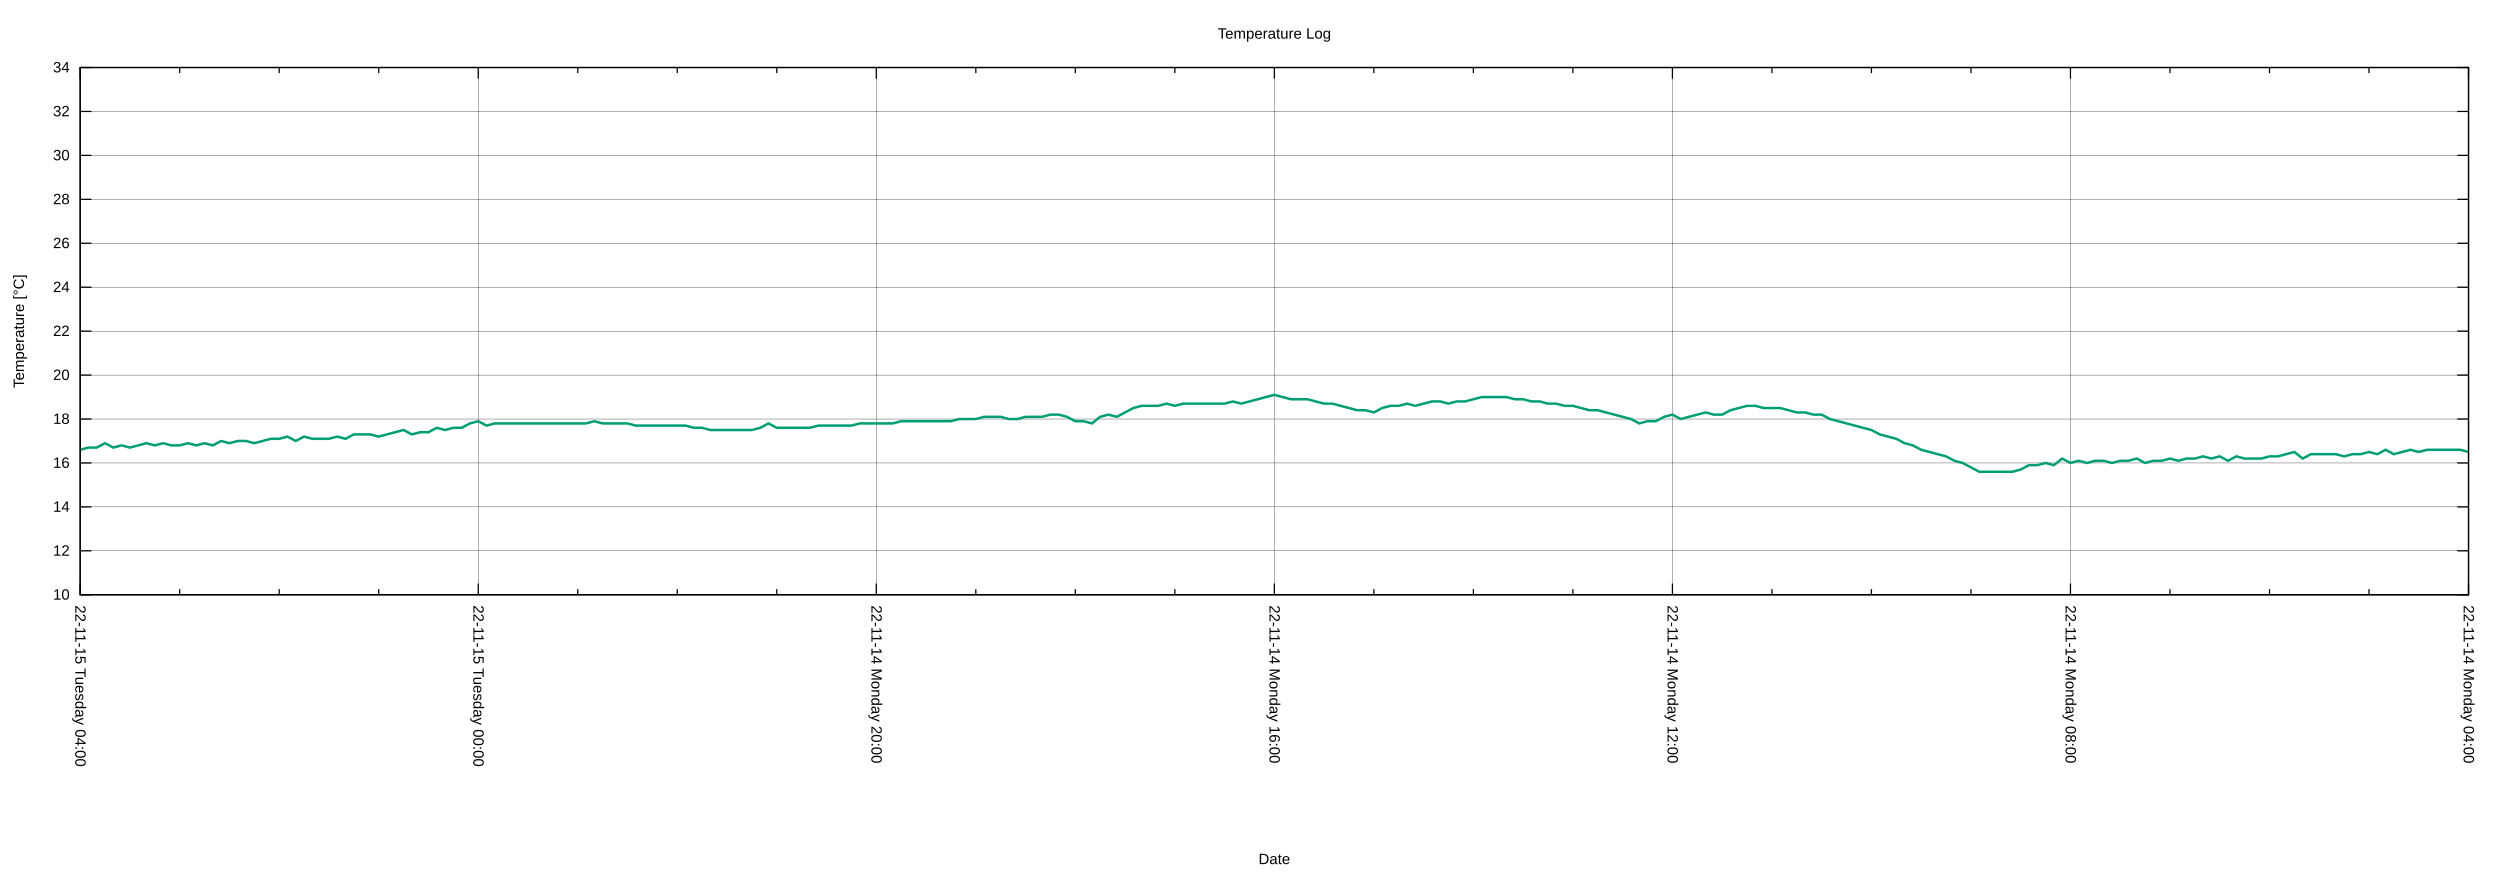
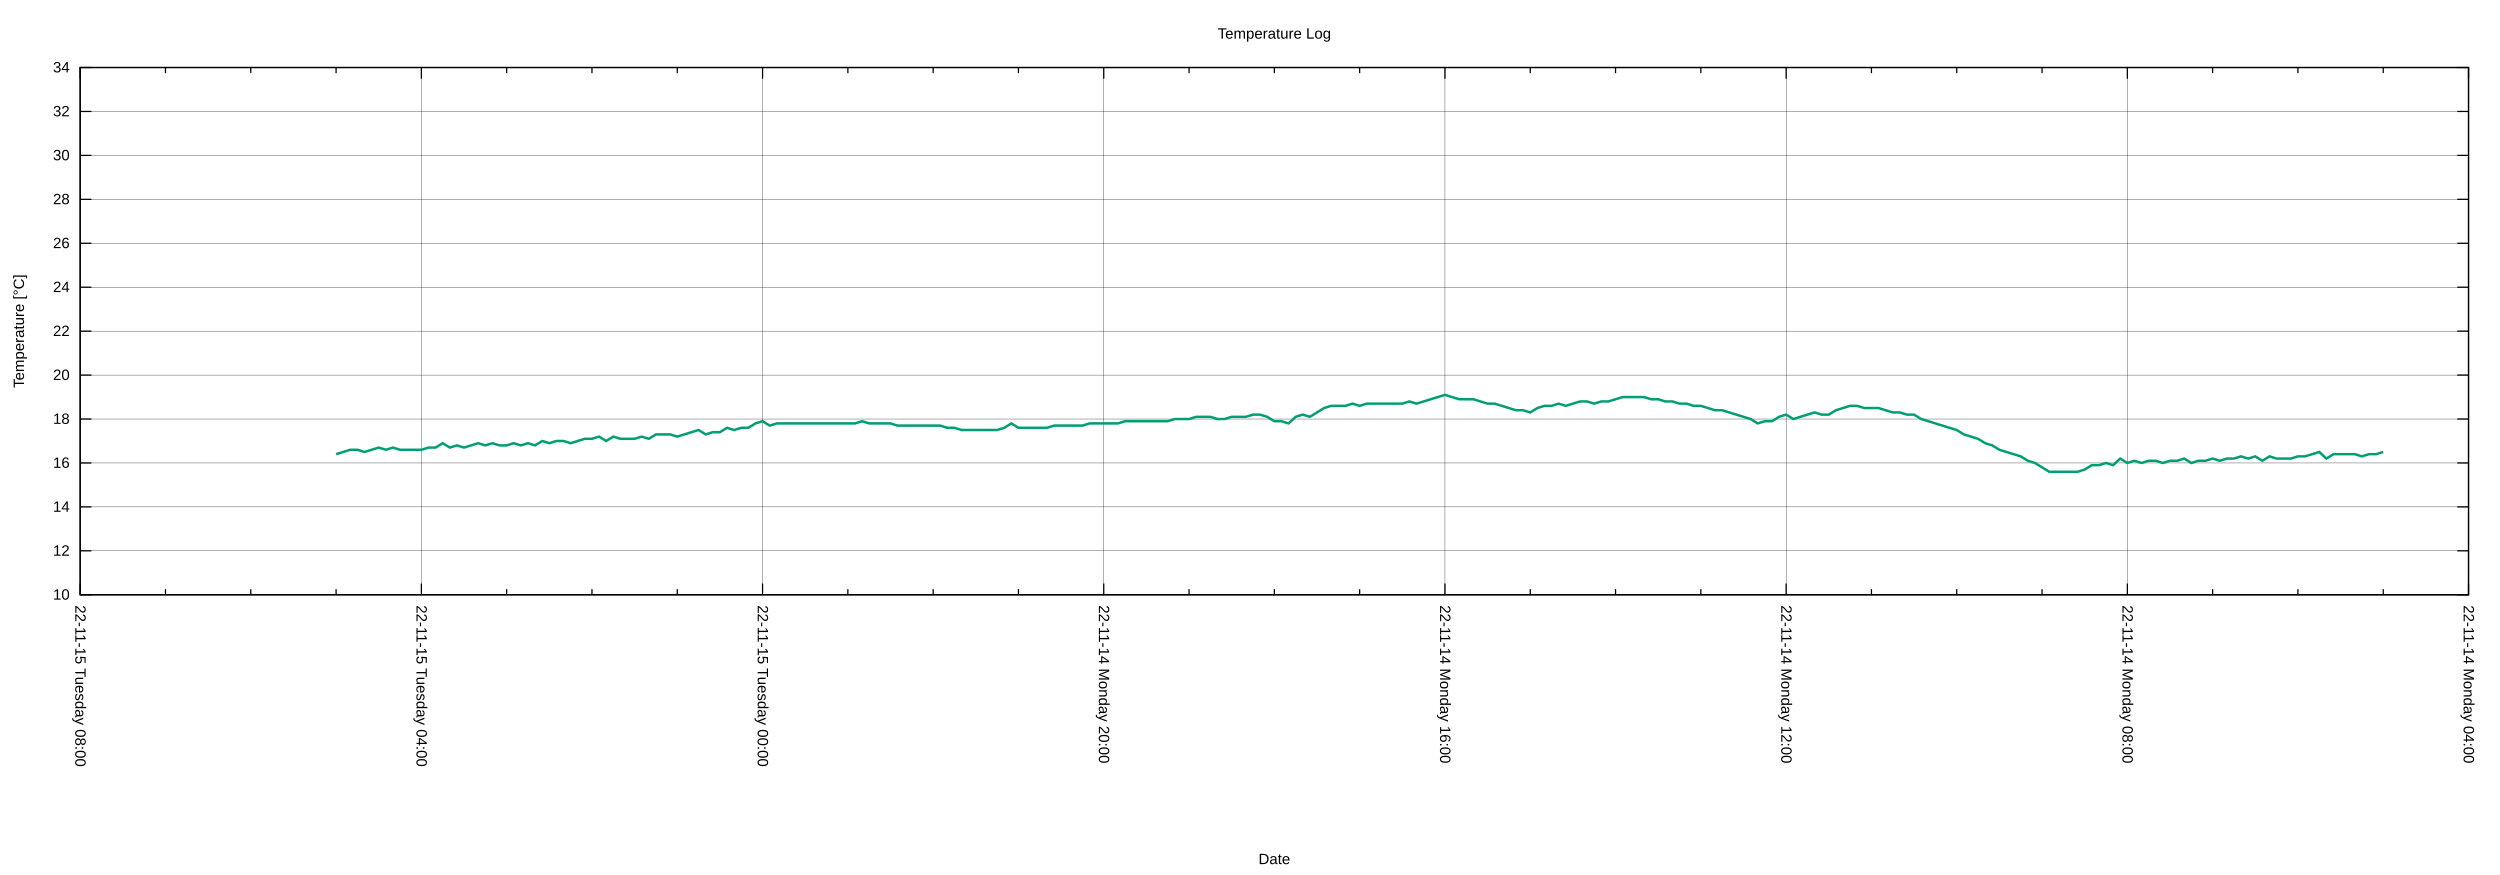
<svg xmlns="http://www.w3.org/2000/svg" xmlns:xlink="http://www.w3.org/1999/xlink" width="2000" height="700" viewBox="0 0 2000 700">
  <g id="gnuplot_canvas">
    <rect x="0" y="0" width="2000" height="700" fill="none" />
    <defs>
      <circle id="gpDot" r="0.5" stroke-width="0.5" stroke="currentColor" />
      <path id="gpPt0" stroke-width="0.222" stroke="currentColor" d="M-1,0 h2 M0,-1 v2" />
      <path id="gpPt1" stroke-width="0.222" stroke="currentColor" d="M-1,-1 L1,1 M1,-1 L-1,1" />
      <path id="gpPt2" stroke-width="0.222" stroke="currentColor" d="M-1,0 L1,0 M0,-1 L0,1 M-1,-1 L1,1 M-1,1 L1,-1" />
      <rect id="gpPt3" stroke-width="0.222" stroke="currentColor" x="-1" y="-1" width="2" height="2" />
      <rect id="gpPt4" stroke-width="0.222" stroke="currentColor" fill="currentColor" x="-1" y="-1" width="2" height="2" />
      <circle id="gpPt5" stroke-width="0.222" stroke="currentColor" cx="0" cy="0" r="1" />
      <use xlink:href="#gpPt5" id="gpPt6" fill="currentColor" stroke="none" />
      <path id="gpPt7" stroke-width="0.222" stroke="currentColor" d="M0,-1.33 L-1.33,0.67 L1.33,0.67 z" />
      <use xlink:href="#gpPt7" id="gpPt8" fill="currentColor" stroke="none" />
      <use xlink:href="#gpPt7" id="gpPt9" stroke="currentColor" transform="rotate(180)" />
      <use xlink:href="#gpPt9" id="gpPt10" fill="currentColor" stroke="none" />
      <use xlink:href="#gpPt3" id="gpPt11" stroke="currentColor" transform="rotate(45)" />
      <use xlink:href="#gpPt11" id="gpPt12" fill="currentColor" stroke="none" />
      <path id="gpPt13" stroke-width="0.222" stroke="currentColor" d="M0,1.330 L1.265,0.411 L0.782,-1.067 L-0.782,-1.076 L-1.265,0.411 z" />
      <use xlink:href="#gpPt13" id="gpPt14" fill="currentColor" stroke="none" />
      <filter id="textbox" filterUnits="objectBoundingBox" x="0" y="0" height="1" width="1">
        <feFlood flood-color="white" flood-opacity="1" result="bgnd" />
        <feComposite in="SourceGraphic" in2="bgnd" operator="atop" />
      </filter>
      <filter id="greybox" filterUnits="objectBoundingBox" x="0" y="0" height="1" width="1">
        <feFlood flood-color="lightgrey" flood-opacity="1" result="grey" />
        <feComposite in="SourceGraphic" in2="grey" operator="atop" />
      </filter>
    </defs>
    <g fill="none" color="white" stroke="currentColor" stroke-width="1.00" stroke-linecap="butt" stroke-linejoin="miter">
</g>
    <g fill="none" color="black" stroke="currentColor" stroke-width="1.00" stroke-linecap="butt" stroke-linejoin="miter">
</g>
    <g fill="none" color="black" stroke="black" stroke-width="0.25" stroke-linecap="butt" stroke-linejoin="miter">
</g>
    <g fill="none" color="black" stroke="currentColor" stroke-width="0.25" stroke-linecap="butt" stroke-linejoin="miter">
      <path stroke="black" class="gridline" d="M64.14,475.82 L1974.82,475.82  " />
    </g>
    <g fill="none" color="black" stroke="black" stroke-width="1.00" stroke-linecap="butt" stroke-linejoin="miter">
</g>
    <g fill="none" color="black" stroke="currentColor" stroke-width="1.00" stroke-linecap="butt" stroke-linejoin="miter">
      <path stroke="black" d="M64.14,475.82 L73.14,475.82 M1974.82,475.82 L1965.82,475.82  " />
      <g transform="translate(55.75,479.72)" stroke="none" fill="black" font-family="Arial" font-size="12.00" text-anchor="end">
        <text>
          <tspan font-family="Arial"> 10</tspan>
        </text>
      </g>
    </g>
    <g fill="none" color="black" stroke="currentColor" stroke-width="1.00" stroke-linecap="butt" stroke-linejoin="miter">
</g>
    <g fill="none" color="black" stroke="black" stroke-width="0.25" stroke-linecap="butt" stroke-linejoin="miter">
</g>
    <g fill="none" color="black" stroke="currentColor" stroke-width="0.25" stroke-linecap="butt" stroke-linejoin="miter">
      <path stroke="black" class="gridline" d="M64.14,440.67 L1974.82,440.67  " />
    </g>
    <g fill="none" color="black" stroke="black" stroke-width="1.00" stroke-linecap="butt" stroke-linejoin="miter">
</g>
    <g fill="none" color="black" stroke="currentColor" stroke-width="1.00" stroke-linecap="butt" stroke-linejoin="miter">
      <path stroke="black" d="M64.14,440.67 L73.14,440.67 M1974.82,440.67 L1965.82,440.67  " />
      <g transform="translate(55.75,444.57)" stroke="none" fill="black" font-family="Arial" font-size="12.00" text-anchor="end">
        <text>
          <tspan font-family="Arial"> 12</tspan>
        </text>
      </g>
    </g>
    <g fill="none" color="black" stroke="currentColor" stroke-width="1.00" stroke-linecap="butt" stroke-linejoin="miter">
</g>
    <g fill="none" color="black" stroke="black" stroke-width="0.25" stroke-linecap="butt" stroke-linejoin="miter">
</g>
    <g fill="none" color="black" stroke="currentColor" stroke-width="0.25" stroke-linecap="butt" stroke-linejoin="miter">
      <path stroke="black" class="gridline" d="M64.14,405.52 L1974.82,405.52  " />
    </g>
    <g fill="none" color="black" stroke="black" stroke-width="1.00" stroke-linecap="butt" stroke-linejoin="miter">
</g>
    <g fill="none" color="black" stroke="currentColor" stroke-width="1.00" stroke-linecap="butt" stroke-linejoin="miter">
      <path stroke="black" d="M64.14,405.52 L73.14,405.52 M1974.82,405.52 L1965.82,405.52  " />
      <g transform="translate(55.75,409.42)" stroke="none" fill="black" font-family="Arial" font-size="12.00" text-anchor="end">
        <text>
          <tspan font-family="Arial"> 14</tspan>
        </text>
      </g>
    </g>
    <g fill="none" color="black" stroke="currentColor" stroke-width="1.00" stroke-linecap="butt" stroke-linejoin="miter">
</g>
    <g fill="none" color="black" stroke="black" stroke-width="0.25" stroke-linecap="butt" stroke-linejoin="miter">
</g>
    <g fill="none" color="black" stroke="currentColor" stroke-width="0.25" stroke-linecap="butt" stroke-linejoin="miter">
      <path stroke="black" class="gridline" d="M64.14,370.37 L1974.82,370.37  " />
    </g>
    <g fill="none" color="black" stroke="black" stroke-width="1.00" stroke-linecap="butt" stroke-linejoin="miter">
</g>
    <g fill="none" color="black" stroke="currentColor" stroke-width="1.00" stroke-linecap="butt" stroke-linejoin="miter">
      <path stroke="black" d="M64.14,370.37 L73.14,370.37 M1974.82,370.37 L1965.82,370.37  " />
      <g transform="translate(55.75,374.27)" stroke="none" fill="black" font-family="Arial" font-size="12.00" text-anchor="end">
        <text>
          <tspan font-family="Arial"> 16</tspan>
        </text>
      </g>
    </g>
    <g fill="none" color="black" stroke="currentColor" stroke-width="1.00" stroke-linecap="butt" stroke-linejoin="miter">
</g>
    <g fill="none" color="black" stroke="black" stroke-width="0.25" stroke-linecap="butt" stroke-linejoin="miter">
</g>
    <g fill="none" color="black" stroke="currentColor" stroke-width="0.25" stroke-linecap="butt" stroke-linejoin="miter">
      <path stroke="black" class="gridline" d="M64.14,335.22 L1974.82,335.22  " />
    </g>
    <g fill="none" color="black" stroke="black" stroke-width="1.00" stroke-linecap="butt" stroke-linejoin="miter">
</g>
    <g fill="none" color="black" stroke="currentColor" stroke-width="1.00" stroke-linecap="butt" stroke-linejoin="miter">
      <path stroke="black" d="M64.14,335.22 L73.14,335.22 M1974.82,335.22 L1965.82,335.22  " />
      <g transform="translate(55.75,339.12)" stroke="none" fill="black" font-family="Arial" font-size="12.00" text-anchor="end">
        <text>
          <tspan font-family="Arial"> 18</tspan>
        </text>
      </g>
    </g>
    <g fill="none" color="black" stroke="currentColor" stroke-width="1.00" stroke-linecap="butt" stroke-linejoin="miter">
</g>
    <g fill="none" color="black" stroke="black" stroke-width="0.25" stroke-linecap="butt" stroke-linejoin="miter">
</g>
    <g fill="none" color="black" stroke="currentColor" stroke-width="0.25" stroke-linecap="butt" stroke-linejoin="miter">
      <path stroke="black" class="gridline" d="M64.14,300.07 L1974.82,300.07  " />
    </g>
    <g fill="none" color="black" stroke="black" stroke-width="1.00" stroke-linecap="butt" stroke-linejoin="miter">
</g>
    <g fill="none" color="black" stroke="currentColor" stroke-width="1.00" stroke-linecap="butt" stroke-linejoin="miter">
      <path stroke="black" d="M64.14,300.07 L73.14,300.07 M1974.82,300.07 L1965.82,300.07  " />
      <g transform="translate(55.75,303.97)" stroke="none" fill="black" font-family="Arial" font-size="12.00" text-anchor="end">
        <text>
          <tspan font-family="Arial"> 20</tspan>
        </text>
      </g>
    </g>
    <g fill="none" color="black" stroke="currentColor" stroke-width="1.00" stroke-linecap="butt" stroke-linejoin="miter">
</g>
    <g fill="none" color="black" stroke="black" stroke-width="0.25" stroke-linecap="butt" stroke-linejoin="miter">
</g>
    <g fill="none" color="black" stroke="currentColor" stroke-width="0.25" stroke-linecap="butt" stroke-linejoin="miter">
      <path stroke="black" class="gridline" d="M64.14,264.91 L1974.82,264.91  " />
    </g>
    <g fill="none" color="black" stroke="black" stroke-width="1.00" stroke-linecap="butt" stroke-linejoin="miter">
</g>
    <g fill="none" color="black" stroke="currentColor" stroke-width="1.00" stroke-linecap="butt" stroke-linejoin="miter">
      <path stroke="black" d="M64.14,264.91 L73.14,264.91 M1974.82,264.91 L1965.82,264.91  " />
      <g transform="translate(55.75,268.81)" stroke="none" fill="black" font-family="Arial" font-size="12.00" text-anchor="end">
        <text>
          <tspan font-family="Arial"> 22</tspan>
        </text>
      </g>
    </g>
    <g fill="none" color="black" stroke="currentColor" stroke-width="1.00" stroke-linecap="butt" stroke-linejoin="miter">
</g>
    <g fill="none" color="black" stroke="black" stroke-width="0.25" stroke-linecap="butt" stroke-linejoin="miter">
</g>
    <g fill="none" color="black" stroke="currentColor" stroke-width="0.25" stroke-linecap="butt" stroke-linejoin="miter">
      <path stroke="black" class="gridline" d="M64.14,229.76 L1974.82,229.76  " />
    </g>
    <g fill="none" color="black" stroke="black" stroke-width="1.00" stroke-linecap="butt" stroke-linejoin="miter">
</g>
    <g fill="none" color="black" stroke="currentColor" stroke-width="1.00" stroke-linecap="butt" stroke-linejoin="miter">
      <path stroke="black" d="M64.14,229.76 L73.14,229.76 M1974.82,229.76 L1965.82,229.76  " />
      <g transform="translate(55.75,233.66)" stroke="none" fill="black" font-family="Arial" font-size="12.00" text-anchor="end">
        <text>
          <tspan font-family="Arial"> 24</tspan>
        </text>
      </g>
    </g>
    <g fill="none" color="black" stroke="currentColor" stroke-width="1.00" stroke-linecap="butt" stroke-linejoin="miter">
</g>
    <g fill="none" color="black" stroke="black" stroke-width="0.25" stroke-linecap="butt" stroke-linejoin="miter">
</g>
    <g fill="none" color="black" stroke="currentColor" stroke-width="0.25" stroke-linecap="butt" stroke-linejoin="miter">
      <path stroke="black" class="gridline" d="M64.14,194.61 L1974.82,194.61  " />
    </g>
    <g fill="none" color="black" stroke="black" stroke-width="1.00" stroke-linecap="butt" stroke-linejoin="miter">
</g>
    <g fill="none" color="black" stroke="currentColor" stroke-width="1.00" stroke-linecap="butt" stroke-linejoin="miter">
      <path stroke="black" d="M64.14,194.61 L73.14,194.61 M1974.82,194.61 L1965.82,194.61  " />
      <g transform="translate(55.75,198.51)" stroke="none" fill="black" font-family="Arial" font-size="12.00" text-anchor="end">
        <text>
          <tspan font-family="Arial"> 26</tspan>
        </text>
      </g>
    </g>
    <g fill="none" color="black" stroke="currentColor" stroke-width="1.00" stroke-linecap="butt" stroke-linejoin="miter">
</g>
    <g fill="none" color="black" stroke="black" stroke-width="0.25" stroke-linecap="butt" stroke-linejoin="miter">
</g>
    <g fill="none" color="black" stroke="currentColor" stroke-width="0.25" stroke-linecap="butt" stroke-linejoin="miter">
      <path stroke="black" class="gridline" d="M64.14,159.46 L1974.82,159.46  " />
    </g>
    <g fill="none" color="black" stroke="black" stroke-width="1.00" stroke-linecap="butt" stroke-linejoin="miter">
</g>
    <g fill="none" color="black" stroke="currentColor" stroke-width="1.00" stroke-linecap="butt" stroke-linejoin="miter">
      <path stroke="black" d="M64.14,159.46 L73.14,159.46 M1974.82,159.46 L1965.82,159.46  " />
      <g transform="translate(55.75,163.36)" stroke="none" fill="black" font-family="Arial" font-size="12.00" text-anchor="end">
        <text>
          <tspan font-family="Arial"> 28</tspan>
        </text>
      </g>
    </g>
    <g fill="none" color="black" stroke="currentColor" stroke-width="1.00" stroke-linecap="butt" stroke-linejoin="miter">
</g>
    <g fill="none" color="black" stroke="black" stroke-width="0.25" stroke-linecap="butt" stroke-linejoin="miter">
</g>
    <g fill="none" color="black" stroke="currentColor" stroke-width="0.25" stroke-linecap="butt" stroke-linejoin="miter">
      <path stroke="black" class="gridline" d="M64.14,124.31 L1974.82,124.31  " />
    </g>
    <g fill="none" color="black" stroke="black" stroke-width="1.00" stroke-linecap="butt" stroke-linejoin="miter">
</g>
    <g fill="none" color="black" stroke="currentColor" stroke-width="1.00" stroke-linecap="butt" stroke-linejoin="miter">
      <path stroke="black" d="M64.14,124.31 L73.14,124.31 M1974.82,124.31 L1965.82,124.31  " />
      <g transform="translate(55.75,128.21)" stroke="none" fill="black" font-family="Arial" font-size="12.00" text-anchor="end">
        <text>
          <tspan font-family="Arial"> 30</tspan>
        </text>
      </g>
    </g>
    <g fill="none" color="black" stroke="currentColor" stroke-width="1.00" stroke-linecap="butt" stroke-linejoin="miter">
</g>
    <g fill="none" color="black" stroke="black" stroke-width="0.25" stroke-linecap="butt" stroke-linejoin="miter">
</g>
    <g fill="none" color="black" stroke="currentColor" stroke-width="0.25" stroke-linecap="butt" stroke-linejoin="miter">
      <path stroke="black" class="gridline" d="M64.14,89.16 L1974.82,89.16  " />
    </g>
    <g fill="none" color="black" stroke="black" stroke-width="1.00" stroke-linecap="butt" stroke-linejoin="miter">
</g>
    <g fill="none" color="black" stroke="currentColor" stroke-width="1.00" stroke-linecap="butt" stroke-linejoin="miter">
      <path stroke="black" d="M64.14,89.16 L73.14,89.16 M1974.82,89.16 L1965.82,89.16  " />
      <g transform="translate(55.75,93.06)" stroke="none" fill="black" font-family="Arial" font-size="12.00" text-anchor="end">
        <text>
          <tspan font-family="Arial"> 32</tspan>
        </text>
      </g>
    </g>
    <g fill="none" color="black" stroke="currentColor" stroke-width="1.00" stroke-linecap="butt" stroke-linejoin="miter">
</g>
    <g fill="none" color="black" stroke="black" stroke-width="0.25" stroke-linecap="butt" stroke-linejoin="miter">
</g>
    <g fill="none" color="black" stroke="currentColor" stroke-width="0.25" stroke-linecap="butt" stroke-linejoin="miter">
      <path stroke="black" class="gridline" d="M64.14,54.01 L1974.82,54.01  " />
    </g>
    <g fill="none" color="black" stroke="black" stroke-width="1.00" stroke-linecap="butt" stroke-linejoin="miter">
</g>
    <g fill="none" color="black" stroke="currentColor" stroke-width="1.00" stroke-linecap="butt" stroke-linejoin="miter">
      <path stroke="black" d="M64.14,54.01 L73.14,54.01 M1974.82,54.01 L1965.82,54.01  " />
      <g transform="translate(55.75,57.91)" stroke="none" fill="black" font-family="Arial" font-size="12.00" text-anchor="end">
        <text>
          <tspan font-family="Arial"> 34</tspan>
        </text>
      </g>
    </g>
    <g fill="none" color="black" stroke="currentColor" stroke-width="1.00" stroke-linecap="butt" stroke-linejoin="miter">
</g>
    <g fill="none" color="black" stroke="black" stroke-width="0.25" stroke-linecap="butt" stroke-linejoin="miter">
</g>
    <g fill="none" color="black" stroke="currentColor" stroke-width="0.25" stroke-linecap="butt" stroke-linejoin="miter">
      <path stroke="black" class="gridline" d="M1974.82,475.82 L1974.82,54.01  " />
    </g>
    <g fill="none" color="black" stroke="black" stroke-width="1.00" stroke-linecap="butt" stroke-linejoin="miter">
</g>
    <g fill="none" color="black" stroke="currentColor" stroke-width="1.00" stroke-linecap="butt" stroke-linejoin="miter">
      <path stroke="black" d="M1974.82,475.82 L1974.82,466.82 M1974.82,54.01 L1974.82,63.01  " />
      <g transform="translate(1970.92,484.21) rotate(90)" stroke="none" fill="black" font-family="Arial" font-size="12.00" text-anchor="start">
        <text>
          <tspan font-family="Arial">22-11-14 Monday 04:00</tspan>
        </text>
      </g>
    </g>
    <g fill="none" color="black" stroke="currentColor" stroke-width="1.00" stroke-linecap="butt" stroke-linejoin="miter">
-       <path stroke="black" d="M1895.21,475.82 L1895.21,471.32 M1895.21,54.01 L1895.21,58.51 M1815.60,475.82 L1815.60,471.32 M1815.60,54.01 L1815.60,58.51   M1735.99,475.82 L1735.99,471.32 M1735.99,54.01 L1735.99,58.51  " />
-     </g>
-     <g fill="none" color="black" stroke="black" stroke-width="0.25" stroke-linecap="butt" stroke-linejoin="miter">
- </g>
-     <g fill="none" color="black" stroke="currentColor" stroke-width="0.25" stroke-linecap="butt" stroke-linejoin="miter">
-       <path stroke="black" class="gridline" d="M1656.37,475.82 L1656.37,54.01  " />
-     </g>
-     <g fill="none" color="black" stroke="black" stroke-width="1.00" stroke-linecap="butt" stroke-linejoin="miter">
- </g>
-     <g fill="none" color="black" stroke="currentColor" stroke-width="1.00" stroke-linecap="butt" stroke-linejoin="miter">
-       <path stroke="black" d="M1656.37,475.82 L1656.37,466.82 M1656.37,54.01 L1656.37,63.01  " />
-       <g transform="translate(1652.47,484.21) rotate(90)" stroke="none" fill="black" font-family="Arial" font-size="12.00" text-anchor="start">
+       <path stroke="black" d="M1906.58,475.82 L1906.58,471.32 M1906.58,54.01 L1906.58,58.51 M1838.34,475.82 L1838.34,471.32 M1838.34,54.01 L1838.34,58.51   M1770.10,475.82 L1770.10,471.32 M1770.10,54.01 L1770.10,58.51  " />
+     </g>
+     <g fill="none" color="black" stroke="black" stroke-width="0.25" stroke-linecap="butt" stroke-linejoin="miter">
+ </g>
+     <g fill="none" color="black" stroke="currentColor" stroke-width="0.25" stroke-linecap="butt" stroke-linejoin="miter">
+       <path stroke="black" class="gridline" d="M1701.87,475.82 L1701.87,54.01  " />
+     </g>
+     <g fill="none" color="black" stroke="black" stroke-width="1.00" stroke-linecap="butt" stroke-linejoin="miter">
+ </g>
+     <g fill="none" color="black" stroke="currentColor" stroke-width="1.00" stroke-linecap="butt" stroke-linejoin="miter">
+       <path stroke="black" d="M1701.87,475.82 L1701.87,466.82 M1701.87,54.01 L1701.87,63.01  " />
+       <g transform="translate(1697.97,484.21) rotate(90)" stroke="none" fill="black" font-family="Arial" font-size="12.00" text-anchor="start">
        <text>
          <tspan font-family="Arial">22-11-14 Monday 08:00</tspan>
        </text>
      </g>
    </g>
    <g fill="none" color="black" stroke="currentColor" stroke-width="1.00" stroke-linecap="butt" stroke-linejoin="miter">
-       <path stroke="black" d="M1576.76,475.82 L1576.76,471.32 M1576.76,54.01 L1576.76,58.51 M1497.15,475.82 L1497.15,471.32 M1497.15,54.01 L1497.15,58.51   M1417.54,475.82 L1417.54,471.32 M1417.54,54.01 L1417.54,58.51  " />
-     </g>
-     <g fill="none" color="black" stroke="black" stroke-width="0.25" stroke-linecap="butt" stroke-linejoin="miter">
- </g>
-     <g fill="none" color="black" stroke="currentColor" stroke-width="0.25" stroke-linecap="butt" stroke-linejoin="miter">
-       <path stroke="black" class="gridline" d="M1337.93,475.82 L1337.93,54.01  " />
-     </g>
-     <g fill="none" color="black" stroke="black" stroke-width="1.00" stroke-linecap="butt" stroke-linejoin="miter">
- </g>
-     <g fill="none" color="black" stroke="currentColor" stroke-width="1.00" stroke-linecap="butt" stroke-linejoin="miter">
-       <path stroke="black" d="M1337.93,475.82 L1337.93,466.82 M1337.93,54.01 L1337.93,63.01  " />
-       <g transform="translate(1334.03,484.21) rotate(90)" stroke="none" fill="black" font-family="Arial" font-size="12.00" text-anchor="start">
+       <path stroke="black" d="M1633.63,475.82 L1633.63,471.32 M1633.63,54.01 L1633.63,58.51 M1565.39,475.82 L1565.39,471.32 M1565.39,54.01 L1565.39,58.51   M1497.15,475.82 L1497.15,471.32 M1497.15,54.01 L1497.15,58.51  " />
+     </g>
+     <g fill="none" color="black" stroke="black" stroke-width="0.25" stroke-linecap="butt" stroke-linejoin="miter">
+ </g>
+     <g fill="none" color="black" stroke="currentColor" stroke-width="0.25" stroke-linecap="butt" stroke-linejoin="miter">
+       <path stroke="black" class="gridline" d="M1428.91,475.82 L1428.91,54.01  " />
+     </g>
+     <g fill="none" color="black" stroke="black" stroke-width="1.00" stroke-linecap="butt" stroke-linejoin="miter">
+ </g>
+     <g fill="none" color="black" stroke="currentColor" stroke-width="1.00" stroke-linecap="butt" stroke-linejoin="miter">
+       <path stroke="black" d="M1428.91,475.82 L1428.91,466.82 M1428.91,54.01 L1428.91,63.01  " />
+       <g transform="translate(1425.01,484.21) rotate(90)" stroke="none" fill="black" font-family="Arial" font-size="12.00" text-anchor="start">
        <text>
          <tspan font-family="Arial">22-11-14 Monday 12:00</tspan>
        </text>
      </g>
    </g>
    <g fill="none" color="black" stroke="currentColor" stroke-width="1.00" stroke-linecap="butt" stroke-linejoin="miter">
-       <path stroke="black" d="M1258.32,475.82 L1258.32,471.32 M1258.32,54.01 L1258.32,58.51 M1178.70,475.82 L1178.70,471.32 M1178.70,54.01 L1178.70,58.51   M1099.09,475.82 L1099.09,471.32 M1099.09,54.01 L1099.09,58.51  " />
-     </g>
-     <g fill="none" color="black" stroke="black" stroke-width="0.25" stroke-linecap="butt" stroke-linejoin="miter">
- </g>
-     <g fill="none" color="black" stroke="currentColor" stroke-width="0.25" stroke-linecap="butt" stroke-linejoin="miter">
-       <path stroke="black" class="gridline" d="M1019.48,475.82 L1019.48,54.01  " />
-     </g>
-     <g fill="none" color="black" stroke="black" stroke-width="1.00" stroke-linecap="butt" stroke-linejoin="miter">
- </g>
-     <g fill="none" color="black" stroke="currentColor" stroke-width="1.00" stroke-linecap="butt" stroke-linejoin="miter">
-       <path stroke="black" d="M1019.48,475.82 L1019.48,466.82 M1019.48,54.01 L1019.48,63.01  " />
-       <g transform="translate(1015.58,484.21) rotate(90)" stroke="none" fill="black" font-family="Arial" font-size="12.00" text-anchor="start">
+       <path stroke="black" d="M1360.67,475.82 L1360.67,471.32 M1360.67,54.01 L1360.67,58.51 M1292.43,475.82 L1292.43,471.32 M1292.43,54.01 L1292.43,58.51   M1224.20,475.82 L1224.20,471.32 M1224.20,54.01 L1224.20,58.51  " />
+     </g>
+     <g fill="none" color="black" stroke="black" stroke-width="0.25" stroke-linecap="butt" stroke-linejoin="miter">
+ </g>
+     <g fill="none" color="black" stroke="currentColor" stroke-width="0.25" stroke-linecap="butt" stroke-linejoin="miter">
+       <path stroke="black" class="gridline" d="M1155.96,475.82 L1155.96,54.01  " />
+     </g>
+     <g fill="none" color="black" stroke="black" stroke-width="1.00" stroke-linecap="butt" stroke-linejoin="miter">
+ </g>
+     <g fill="none" color="black" stroke="currentColor" stroke-width="1.00" stroke-linecap="butt" stroke-linejoin="miter">
+       <path stroke="black" d="M1155.96,475.82 L1155.96,466.82 M1155.96,54.01 L1155.96,63.01  " />
+       <g transform="translate(1152.06,484.21) rotate(90)" stroke="none" fill="black" font-family="Arial" font-size="12.00" text-anchor="start">
        <text>
          <tspan font-family="Arial">22-11-14 Monday 16:00</tspan>
        </text>
      </g>
    </g>
    <g fill="none" color="black" stroke="currentColor" stroke-width="1.00" stroke-linecap="butt" stroke-linejoin="miter">
-       <path stroke="black" d="M939.87,475.82 L939.87,471.32 M939.87,54.01 L939.87,58.51 M860.26,475.82 L860.26,471.32 M860.26,54.01 L860.26,58.51   M780.65,475.82 L780.65,471.32 M780.65,54.01 L780.65,58.51  " />
-     </g>
-     <g fill="none" color="black" stroke="black" stroke-width="0.25" stroke-linecap="butt" stroke-linejoin="miter">
- </g>
-     <g fill="none" color="black" stroke="currentColor" stroke-width="0.25" stroke-linecap="butt" stroke-linejoin="miter">
-       <path stroke="black" class="gridline" d="M701.03,475.82 L701.03,54.01  " />
-     </g>
-     <g fill="none" color="black" stroke="black" stroke-width="1.00" stroke-linecap="butt" stroke-linejoin="miter">
- </g>
-     <g fill="none" color="black" stroke="currentColor" stroke-width="1.00" stroke-linecap="butt" stroke-linejoin="miter">
-       <path stroke="black" d="M701.03,475.82 L701.03,466.82 M701.03,54.01 L701.03,63.01  " />
-       <g transform="translate(697.13,484.21) rotate(90)" stroke="none" fill="black" font-family="Arial" font-size="12.00" text-anchor="start">
+       <path stroke="black" d="M1087.72,475.82 L1087.72,471.32 M1087.72,54.01 L1087.72,58.51 M1019.48,475.82 L1019.48,471.32 M1019.48,54.01 L1019.48,58.51   M951.24,475.82 L951.24,471.32 M951.24,54.01 L951.24,58.51  " />
+     </g>
+     <g fill="none" color="black" stroke="black" stroke-width="0.25" stroke-linecap="butt" stroke-linejoin="miter">
+ </g>
+     <g fill="none" color="black" stroke="currentColor" stroke-width="0.25" stroke-linecap="butt" stroke-linejoin="miter">
+       <path stroke="black" class="gridline" d="M883.00,475.82 L883.00,54.01  " />
+     </g>
+     <g fill="none" color="black" stroke="black" stroke-width="1.00" stroke-linecap="butt" stroke-linejoin="miter">
+ </g>
+     <g fill="none" color="black" stroke="currentColor" stroke-width="1.00" stroke-linecap="butt" stroke-linejoin="miter">
+       <path stroke="black" d="M883.00,475.82 L883.00,466.82 M883.00,54.01 L883.00,63.01  " />
+       <g transform="translate(879.10,484.21) rotate(90)" stroke="none" fill="black" font-family="Arial" font-size="12.00" text-anchor="start">
        <text>
          <tspan font-family="Arial">22-11-14 Monday 20:00</tspan>
        </text>
      </g>
    </g>
    <g fill="none" color="black" stroke="currentColor" stroke-width="1.00" stroke-linecap="butt" stroke-linejoin="miter">
-       <path stroke="black" d="M621.42,475.82 L621.42,471.32 M621.42,54.01 L621.42,58.51 M541.81,475.82 L541.81,471.32 M541.81,54.01 L541.81,58.51   M462.20,475.82 L462.20,471.32 M462.20,54.01 L462.20,58.51  " />
-     </g>
-     <g fill="none" color="black" stroke="black" stroke-width="0.25" stroke-linecap="butt" stroke-linejoin="miter">
- </g>
-     <g fill="none" color="black" stroke="currentColor" stroke-width="0.25" stroke-linecap="butt" stroke-linejoin="miter">
-       <path stroke="black" class="gridline" d="M382.59,475.82 L382.59,54.01  " />
-     </g>
-     <g fill="none" color="black" stroke="black" stroke-width="1.00" stroke-linecap="butt" stroke-linejoin="miter">
- </g>
-     <g fill="none" color="black" stroke="currentColor" stroke-width="1.00" stroke-linecap="butt" stroke-linejoin="miter">
-       <path stroke="black" d="M382.59,475.82 L382.59,466.82 M382.59,54.01 L382.59,63.01  " />
-       <g transform="translate(378.69,484.21) rotate(90)" stroke="none" fill="black" font-family="Arial" font-size="12.00" text-anchor="start">
+       <path stroke="black" d="M814.76,475.82 L814.76,471.32 M814.76,54.01 L814.76,58.51 M746.53,475.82 L746.53,471.32 M746.53,54.01 L746.53,58.51   M678.29,475.82 L678.29,471.32 M678.29,54.01 L678.29,58.51  " />
+     </g>
+     <g fill="none" color="black" stroke="black" stroke-width="0.25" stroke-linecap="butt" stroke-linejoin="miter">
+ </g>
+     <g fill="none" color="black" stroke="currentColor" stroke-width="0.25" stroke-linecap="butt" stroke-linejoin="miter">
+       <path stroke="black" class="gridline" d="M610.05,475.82 L610.05,54.01  " />
+     </g>
+     <g fill="none" color="black" stroke="black" stroke-width="1.00" stroke-linecap="butt" stroke-linejoin="miter">
+ </g>
+     <g fill="none" color="black" stroke="currentColor" stroke-width="1.00" stroke-linecap="butt" stroke-linejoin="miter">
+       <path stroke="black" d="M610.05,475.82 L610.05,466.82 M610.05,54.01 L610.05,63.01  " />
+       <g transform="translate(606.15,484.21) rotate(90)" stroke="none" fill="black" font-family="Arial" font-size="12.00" text-anchor="start">
        <text>
          <tspan font-family="Arial">22-11-15 Tuesday 00:00</tspan>
        </text>
      </g>
    </g>
    <g fill="none" color="black" stroke="currentColor" stroke-width="1.00" stroke-linecap="butt" stroke-linejoin="miter">
-       <path stroke="black" d="M302.98,475.82 L302.98,471.32 M302.98,54.01 L302.98,58.51 M223.36,475.82 L223.36,471.32 M223.36,54.01 L223.36,58.51   M143.75,475.82 L143.75,471.32 M143.75,54.01 L143.75,58.51  " />
+       <path stroke="black" d="M541.81,475.82 L541.81,471.32 M541.81,54.01 L541.81,58.51 M473.57,475.82 L473.57,471.32 M473.57,54.01 L473.57,58.51   M405.33,475.82 L405.33,471.32 M405.33,54.01 L405.33,58.51  " />
+     </g>
+     <g fill="none" color="black" stroke="black" stroke-width="0.25" stroke-linecap="butt" stroke-linejoin="miter">
+ </g>
+     <g fill="none" color="black" stroke="currentColor" stroke-width="0.25" stroke-linecap="butt" stroke-linejoin="miter">
+       <path stroke="black" class="gridline" d="M337.09,475.82 L337.09,54.01  " />
+     </g>
+     <g fill="none" color="black" stroke="black" stroke-width="1.00" stroke-linecap="butt" stroke-linejoin="miter">
+ </g>
+     <g fill="none" color="black" stroke="currentColor" stroke-width="1.00" stroke-linecap="butt" stroke-linejoin="miter">
+       <path stroke="black" d="M337.09,475.82 L337.09,466.82 M337.09,54.01 L337.09,63.01  " />
+       <g transform="translate(333.19,484.21) rotate(90)" stroke="none" fill="black" font-family="Arial" font-size="12.00" text-anchor="start">
+         <text>
+           <tspan font-family="Arial">22-11-15 Tuesday 04:00</tspan>
+         </text>
+       </g>
+     </g>
+     <g fill="none" color="black" stroke="currentColor" stroke-width="1.00" stroke-linecap="butt" stroke-linejoin="miter">
+       <path stroke="black" d="M268.86,475.82 L268.86,471.32 M268.86,54.01 L268.86,58.51 M200.62,475.82 L200.62,471.32 M200.62,54.01 L200.62,58.51   M132.38,475.82 L132.38,471.32 M132.38,54.01 L132.38,58.51  " />
    </g>
    <g fill="none" color="black" stroke="black" stroke-width="0.25" stroke-linecap="butt" stroke-linejoin="miter">
</g>
    <g fill="none" color="black" stroke="currentColor" stroke-width="0.25" stroke-linecap="butt" stroke-linejoin="miter">
      <path stroke="black" class="gridline" d="M64.14,475.82 L64.14,54.01  " />
    </g>
    <g fill="none" color="black" stroke="black" stroke-width="1.00" stroke-linecap="butt" stroke-linejoin="miter">
</g>
    <g fill="none" color="black" stroke="currentColor" stroke-width="1.00" stroke-linecap="butt" stroke-linejoin="miter">
      <path stroke="black" d="M64.14,475.82 L64.14,466.82 M64.14,54.01 L64.14,63.01  " />
      <g transform="translate(60.24,484.21) rotate(90)" stroke="none" fill="black" font-family="Arial" font-size="12.00" text-anchor="start">
        <text>
-           <tspan font-family="Arial">22-11-15 Tuesday 04:00</tspan>
+           <tspan font-family="Arial">22-11-15 Tuesday 08:00</tspan>
        </text>
      </g>
    </g>
    <g fill="none" color="black" stroke="currentColor" stroke-width="1.00" stroke-linecap="butt" stroke-linejoin="miter">
</g>
    <g fill="none" color="black" stroke="currentColor" stroke-width="1.00" stroke-linecap="butt" stroke-linejoin="miter">
      <path stroke="black" d="M64.14,54.01 L64.14,475.82 L1974.82,475.82 L1974.82,54.01 L64.14,54.01 Z  " />
    </g>
    <g fill="none" color="black" stroke="currentColor" stroke-width="1.00" stroke-linecap="butt" stroke-linejoin="miter">
      <g transform="translate(19.18,264.92) rotate(270)" stroke="none" fill="black" font-family="Arial" font-size="12.00" text-anchor="middle">
        <text>
          <tspan font-family="Arial">Temperature [°C]</tspan>
        </text>
      </g>
    </g>
    <g fill="none" color="black" stroke="currentColor" stroke-width="1.00" stroke-linecap="butt" stroke-linejoin="miter">
      <g transform="translate(1019.48,691.30)" stroke="none" fill="black" font-family="Arial" font-size="12.00" text-anchor="middle">
        <text>
          <tspan font-family="Arial">Date</tspan>
        </text>
      </g>
    </g>
    <g fill="none" color="black" stroke="currentColor" stroke-width="1.00" stroke-linecap="butt" stroke-linejoin="miter">
</g>
    <g id="gnuplot_plot_1">
      <g fill="none" color="white" stroke="currentColor" stroke-width="2.00" stroke-linecap="butt" stroke-linejoin="miter">
</g>
      <g fill="none" color="black" stroke="currentColor" stroke-width="2.00" stroke-linecap="butt" stroke-linejoin="miter">
-         <path stroke="rgb(  0, 158, 115)" d="M64.14,359.82 L70.77,358.06 L77.41,358.06 L84.04,354.55 L90.68,358.06 L97.31,356.31 L103.95,358.06 L110.58,356.31   L117.21,354.55 L123.85,356.31 L130.48,354.55 L137.12,356.31 L143.75,356.31 L150.39,354.55 L157.02,356.31 L163.65,354.55   L170.29,356.31 L176.92,352.79 L183.56,354.55 L190.19,352.79 L196.83,352.79 L203.46,354.55 L210.09,352.79 L216.73,351.03   L223.36,351.03 L230.00,349.28 L236.63,352.79 L243.27,349.28 L249.90,351.03 L256.53,351.03 L263.17,351.03 L269.80,349.28   L276.44,351.03 L283.07,347.52 L289.71,347.52 L296.34,347.52 L302.98,349.28 L309.61,347.52 L316.24,345.76 L322.88,344.00   L329.51,347.52 L336.15,345.76 L342.78,345.76 L349.42,342.25 L356.05,344.00 L362.68,342.25 L369.32,342.25 L375.95,338.73   L382.59,336.97 L389.22,340.49 L395.86,338.73 L402.49,338.73 L409.12,338.73 L415.76,338.73 L422.39,338.73 L429.03,338.73   L435.66,338.73 L442.30,338.73 L448.93,338.73 L455.56,338.73 L462.20,338.73 L468.83,338.73 L475.47,336.97 L482.10,338.73   L488.74,338.73 L495.37,338.73 L502.00,338.73 L508.64,340.49 L515.27,340.49 L521.91,340.49 L528.54,340.49 L535.18,340.49   L541.81,340.49 L548.44,340.49 L555.08,342.25 L561.71,342.25 L568.35,344.00 L574.98,344.00 L581.62,344.00 L588.25,344.00   L594.88,344.00 L601.52,344.00 L608.15,342.25 L614.79,338.73 L621.42,342.25 L628.06,342.25 L634.69,342.25 L641.32,342.25   L647.96,342.25 L654.59,340.49 L661.23,340.49 L667.86,340.49 L674.50,340.49 L681.13,340.49 L687.76,338.73 L694.40,338.73   L701.03,338.73 L707.67,338.73 L714.30,338.73 L720.94,336.97 L727.57,336.97 L734.20,336.97 L740.84,336.97 L747.47,336.97   L754.11,336.97 L760.74,336.97 L767.38,335.22 L774.01,335.22 L780.65,335.22 L787.28,333.46 L793.91,333.46 L800.55,333.46   L807.18,335.22 L813.82,335.22 L820.45,333.46 L827.09,333.46 L833.72,333.46 L840.35,331.70 L846.99,331.70 L853.62,333.46   L860.26,336.97 L866.89,336.97 L873.53,338.73 L880.16,333.46 L886.79,331.70 L893.43,333.46 L900.06,329.94 L906.70,326.43   L913.33,324.67 L919.97,324.67 L926.60,324.67 L933.23,322.91 L939.87,324.67 L946.50,322.91 L953.14,322.91 L959.77,322.91   L966.41,322.91 L973.04,322.91 L979.67,322.91 L986.31,321.16 L992.94,322.91 L999.58,321.16 L1006.21,319.40 L1012.85,317.64   L1019.48,315.88 L1026.11,317.64 L1032.75,319.40 L1039.38,319.40 L1046.02,319.40 L1052.65,321.16 L1059.29,322.91 L1065.92,322.91   L1072.55,324.67 L1079.19,326.43 L1085.82,328.19 L1092.46,328.19 L1099.09,329.94 L1105.73,326.43 L1112.36,324.67 L1118.99,324.67   L1125.63,322.91 L1132.26,324.67 L1138.90,322.91 L1145.53,321.16 L1152.17,321.16 L1158.80,322.91 L1165.43,321.16 L1172.07,321.16   L1178.70,319.40 L1185.34,317.64 L1191.97,317.64 L1198.61,317.64 L1205.24,317.64 L1211.87,319.40 L1218.51,319.40 L1225.14,321.16   L1231.78,321.16 L1238.41,322.91 L1245.05,322.91 L1251.68,324.67 L1258.32,324.67 L1264.95,326.43 L1271.58,328.19 L1278.22,328.19   L1284.85,329.94 L1291.49,331.70 L1298.12,333.46 L1304.76,335.22 L1311.39,338.73 L1318.02,336.97 L1324.66,336.97 L1331.29,333.46   L1337.93,331.70 L1344.56,335.22 L1351.20,333.46 L1357.83,331.70 L1364.46,329.94 L1371.10,331.70 L1377.73,331.70 L1384.37,328.19   L1391.00,326.43 L1397.64,324.67 L1404.27,324.67 L1410.90,326.43 L1417.54,326.43 L1424.17,326.43 L1430.81,328.19 L1437.44,329.94   L1444.08,329.94 L1450.71,331.70 L1457.34,331.70 L1463.98,335.22 L1470.61,336.97 L1477.25,338.73 L1483.88,340.49 L1490.52,342.25   L1497.15,344.00 L1503.78,347.52 L1510.42,349.28 L1517.05,351.03 L1523.69,354.55 L1530.32,356.31 L1536.96,359.82 L1543.59,361.58   L1550.22,363.34 L1556.86,365.09 L1563.49,368.61 L1570.13,370.37 L1576.76,373.88 L1583.40,377.40 L1590.03,377.40 L1596.66,377.40   L1603.30,377.40 L1609.93,377.40 L1616.57,375.64 L1623.20,372.13 L1629.84,372.13 L1636.47,370.37 L1643.10,372.13 L1649.74,366.85   L1656.37,370.37 L1663.01,368.61 L1669.64,370.37 L1676.28,368.61 L1682.91,368.61 L1689.54,370.37 L1696.18,368.61 L1702.81,368.61   L1709.45,366.85 L1716.08,370.37 L1722.72,368.61 L1729.35,368.61 L1735.99,366.85 L1742.62,368.61 L1749.25,366.85 L1755.89,366.85   L1762.52,365.09 L1769.16,366.85 L1775.79,365.09 L1782.43,368.61 L1789.06,365.09 L1795.69,366.85 L1802.33,366.85 L1808.96,366.85   L1815.60,365.09 L1822.23,365.09 L1828.87,363.34 L1835.50,361.58 L1842.13,366.85 L1848.77,363.34 L1855.40,363.34 L1862.04,363.34   L1868.67,363.34 L1875.31,365.09 L1881.94,363.34 L1888.57,363.34 L1895.21,361.58 L1901.84,363.34 L1908.48,359.82 L1915.11,363.34   L1921.75,361.58 L1928.38,359.82 L1935.01,361.58 L1941.65,359.82 L1948.28,359.82 L1954.92,359.82 L1961.55,359.82 L1968.19,359.82   L1974.82,361.58  " />
+         <path stroke="rgb(  0, 158, 115)" d="M268.86,363.34 L274.54,361.58 L280.23,359.82 L285.92,359.82 L291.60,361.58 L297.29,359.82 L302.98,358.06 L308.66,359.82   L314.35,358.06 L320.03,359.82 L325.72,359.82 L331.41,359.82 L337.09,359.82 L342.78,358.06 L348.47,358.06 L354.15,354.55   L359.84,358.06 L365.53,356.31 L371.21,358.06 L376.90,356.31 L382.59,354.55 L388.27,356.31 L393.96,354.55 L399.65,356.31   L405.33,356.31 L411.02,354.55 L416.71,356.31 L422.39,354.55 L428.08,356.31 L433.77,352.79 L439.45,354.55 L445.14,352.79   L450.83,352.79 L456.51,354.55 L462.20,352.79 L467.88,351.03 L473.57,351.03 L479.26,349.28 L484.94,352.79 L490.63,349.28   L496.32,351.03 L502.00,351.03 L507.69,351.03 L513.38,349.28 L519.06,351.03 L524.75,347.52 L530.44,347.52 L536.12,347.52   L541.81,349.28 L547.50,347.52 L553.18,345.76 L558.87,344.00 L564.56,347.52 L570.24,345.76 L575.93,345.76 L581.62,342.25   L587.30,344.00 L592.99,342.25 L598.68,342.25 L604.36,338.73 L610.05,336.97 L615.74,340.49 L621.42,338.73 L627.11,338.73   L632.79,338.73 L638.48,338.73 L644.17,338.73 L649.85,338.73 L655.54,338.73 L661.23,338.73 L666.91,338.73 L672.60,338.73   L678.29,338.73 L683.97,338.73 L689.66,336.97 L695.35,338.73 L701.03,338.73 L706.72,338.73 L712.41,338.73 L718.09,340.49   L723.78,340.49 L729.47,340.49 L735.15,340.49 L740.84,340.49 L746.53,340.49 L752.21,340.49 L757.90,342.25 L763.59,342.25   L769.27,344.00 L774.96,344.00 L780.65,344.00 L786.33,344.00 L792.02,344.00 L797.70,344.00 L803.39,342.25 L809.08,338.73   L814.76,342.25 L820.45,342.25 L826.14,342.25 L831.82,342.25 L837.51,342.25 L843.20,340.49 L848.88,340.49 L854.57,340.49   L860.26,340.49 L865.94,340.49 L871.63,338.73 L877.32,338.73 L883.00,338.73 L888.69,338.73 L894.38,338.73 L900.06,336.97   L905.75,336.97 L911.44,336.97 L917.12,336.97 L922.81,336.97 L928.50,336.97 L934.18,336.97 L939.87,335.22 L945.55,335.22   L951.24,335.22 L956.93,333.46 L962.61,333.46 L968.30,333.46 L973.99,335.22 L979.67,335.22 L985.36,333.46 L991.05,333.46   L996.73,333.46 L1002.42,331.70 L1008.11,331.70 L1013.79,333.46 L1019.48,336.97 L1025.17,336.97 L1030.85,338.73 L1036.54,333.46   L1042.23,331.70 L1047.91,333.46 L1053.60,329.94 L1059.29,326.43 L1064.97,324.67 L1070.66,324.67 L1076.35,324.67 L1082.03,322.91   L1087.72,324.67 L1093.41,322.91 L1099.09,322.91 L1104.78,322.91 L1110.46,322.91 L1116.15,322.91 L1121.84,322.91 L1127.52,321.16   L1133.21,322.91 L1138.90,321.16 L1144.58,319.40 L1150.27,317.64 L1155.96,315.88 L1161.64,317.64 L1167.33,319.40 L1173.02,319.40   L1178.70,319.40 L1184.39,321.16 L1190.08,322.91 L1195.76,322.91 L1201.45,324.67 L1207.14,326.43 L1212.82,328.19 L1218.51,328.19   L1224.20,329.94 L1229.88,326.43 L1235.57,324.67 L1241.26,324.67 L1246.94,322.91 L1252.63,324.67 L1258.32,322.91 L1264.00,321.16   L1269.69,321.16 L1275.37,322.91 L1281.06,321.16 L1286.75,321.16 L1292.43,319.40 L1298.12,317.64 L1303.81,317.64 L1309.49,317.64   L1315.18,317.64 L1320.87,319.40 L1326.55,319.40 L1332.24,321.16 L1337.93,321.16 L1343.61,322.91 L1349.30,322.91 L1354.99,324.67   L1360.67,324.67 L1366.36,326.43 L1372.05,328.19 L1377.73,328.19 L1383.42,329.94 L1389.11,331.70 L1394.79,333.46 L1400.48,335.22   L1406.17,338.73 L1411.85,336.97 L1417.54,336.97 L1423.22,333.46 L1428.91,331.70 L1434.60,335.22 L1440.28,333.46 L1445.97,331.70   L1451.66,329.94 L1457.34,331.70 L1463.03,331.70 L1468.72,328.19 L1474.40,326.43 L1480.09,324.67 L1485.78,324.67 L1491.46,326.43   L1497.15,326.43 L1502.84,326.43 L1508.52,328.19 L1514.21,329.94 L1519.90,329.94 L1525.58,331.70 L1531.27,331.70 L1536.96,335.22   L1542.64,336.97 L1548.33,338.73 L1554.02,340.49 L1559.70,342.25 L1565.39,344.00 L1571.08,347.52 L1576.76,349.28 L1582.45,351.03   L1588.13,354.55 L1593.82,356.31 L1599.51,359.82 L1605.19,361.58 L1610.88,363.34 L1616.57,365.09 L1622.25,368.61 L1627.94,370.37   L1633.63,373.88 L1639.31,377.40 L1645.00,377.40 L1650.69,377.40 L1656.37,377.40 L1662.06,377.40 L1667.75,375.64 L1673.43,372.13   L1679.12,372.13 L1684.81,370.37 L1690.49,372.13 L1696.18,366.85 L1701.87,370.37 L1707.55,368.61 L1713.24,370.37 L1718.93,368.61   L1724.61,368.61 L1730.30,370.37 L1735.99,368.61 L1741.67,368.61 L1747.36,366.85 L1753.04,370.37 L1758.73,368.61 L1764.42,368.61   L1770.10,366.85 L1775.79,368.61 L1781.48,366.85 L1787.16,366.85 L1792.85,365.09 L1798.54,366.85 L1804.22,365.09 L1809.91,368.61   L1815.60,365.09 L1821.28,366.85 L1826.97,366.85 L1832.66,366.85 L1838.34,365.09 L1844.03,365.09 L1849.72,363.34 L1855.40,361.58   L1861.09,366.85 L1866.78,363.34 L1872.46,363.34 L1878.15,363.34 L1883.84,363.34 L1889.52,365.09 L1895.21,363.34 L1900.89,363.34   L1906.58,361.58  " />
      </g>
    </g>
    <g fill="none" color="black" stroke="currentColor" stroke-width="2.00" stroke-linecap="butt" stroke-linejoin="miter">
</g>
    <g fill="none" color="black" stroke="black" stroke-width="1.00" stroke-linecap="butt" stroke-linejoin="miter">
</g>
    <g fill="none" color="black" stroke="currentColor" stroke-width="1.00" stroke-linecap="butt" stroke-linejoin="miter">
      <path stroke="black" d="M64.14,54.01 L64.14,475.82 L1974.82,475.82 L1974.82,54.01 L64.14,54.01 Z  " />
    </g>
    <g fill="none" color="black" stroke="currentColor" stroke-width="1.00" stroke-linecap="butt" stroke-linejoin="miter">
      <g transform="translate(1019.48,30.91)" stroke="none" fill="black" font-family="Arial" font-size="12.00" text-anchor="middle">
        <text>
          <tspan font-family="Arial">Temperature Log</tspan>
        </text>
      </g>
    </g>
    <g fill="none" color="black" stroke="currentColor" stroke-width="1.00" stroke-linecap="butt" stroke-linejoin="miter">
</g>
  </g>
</svg>
